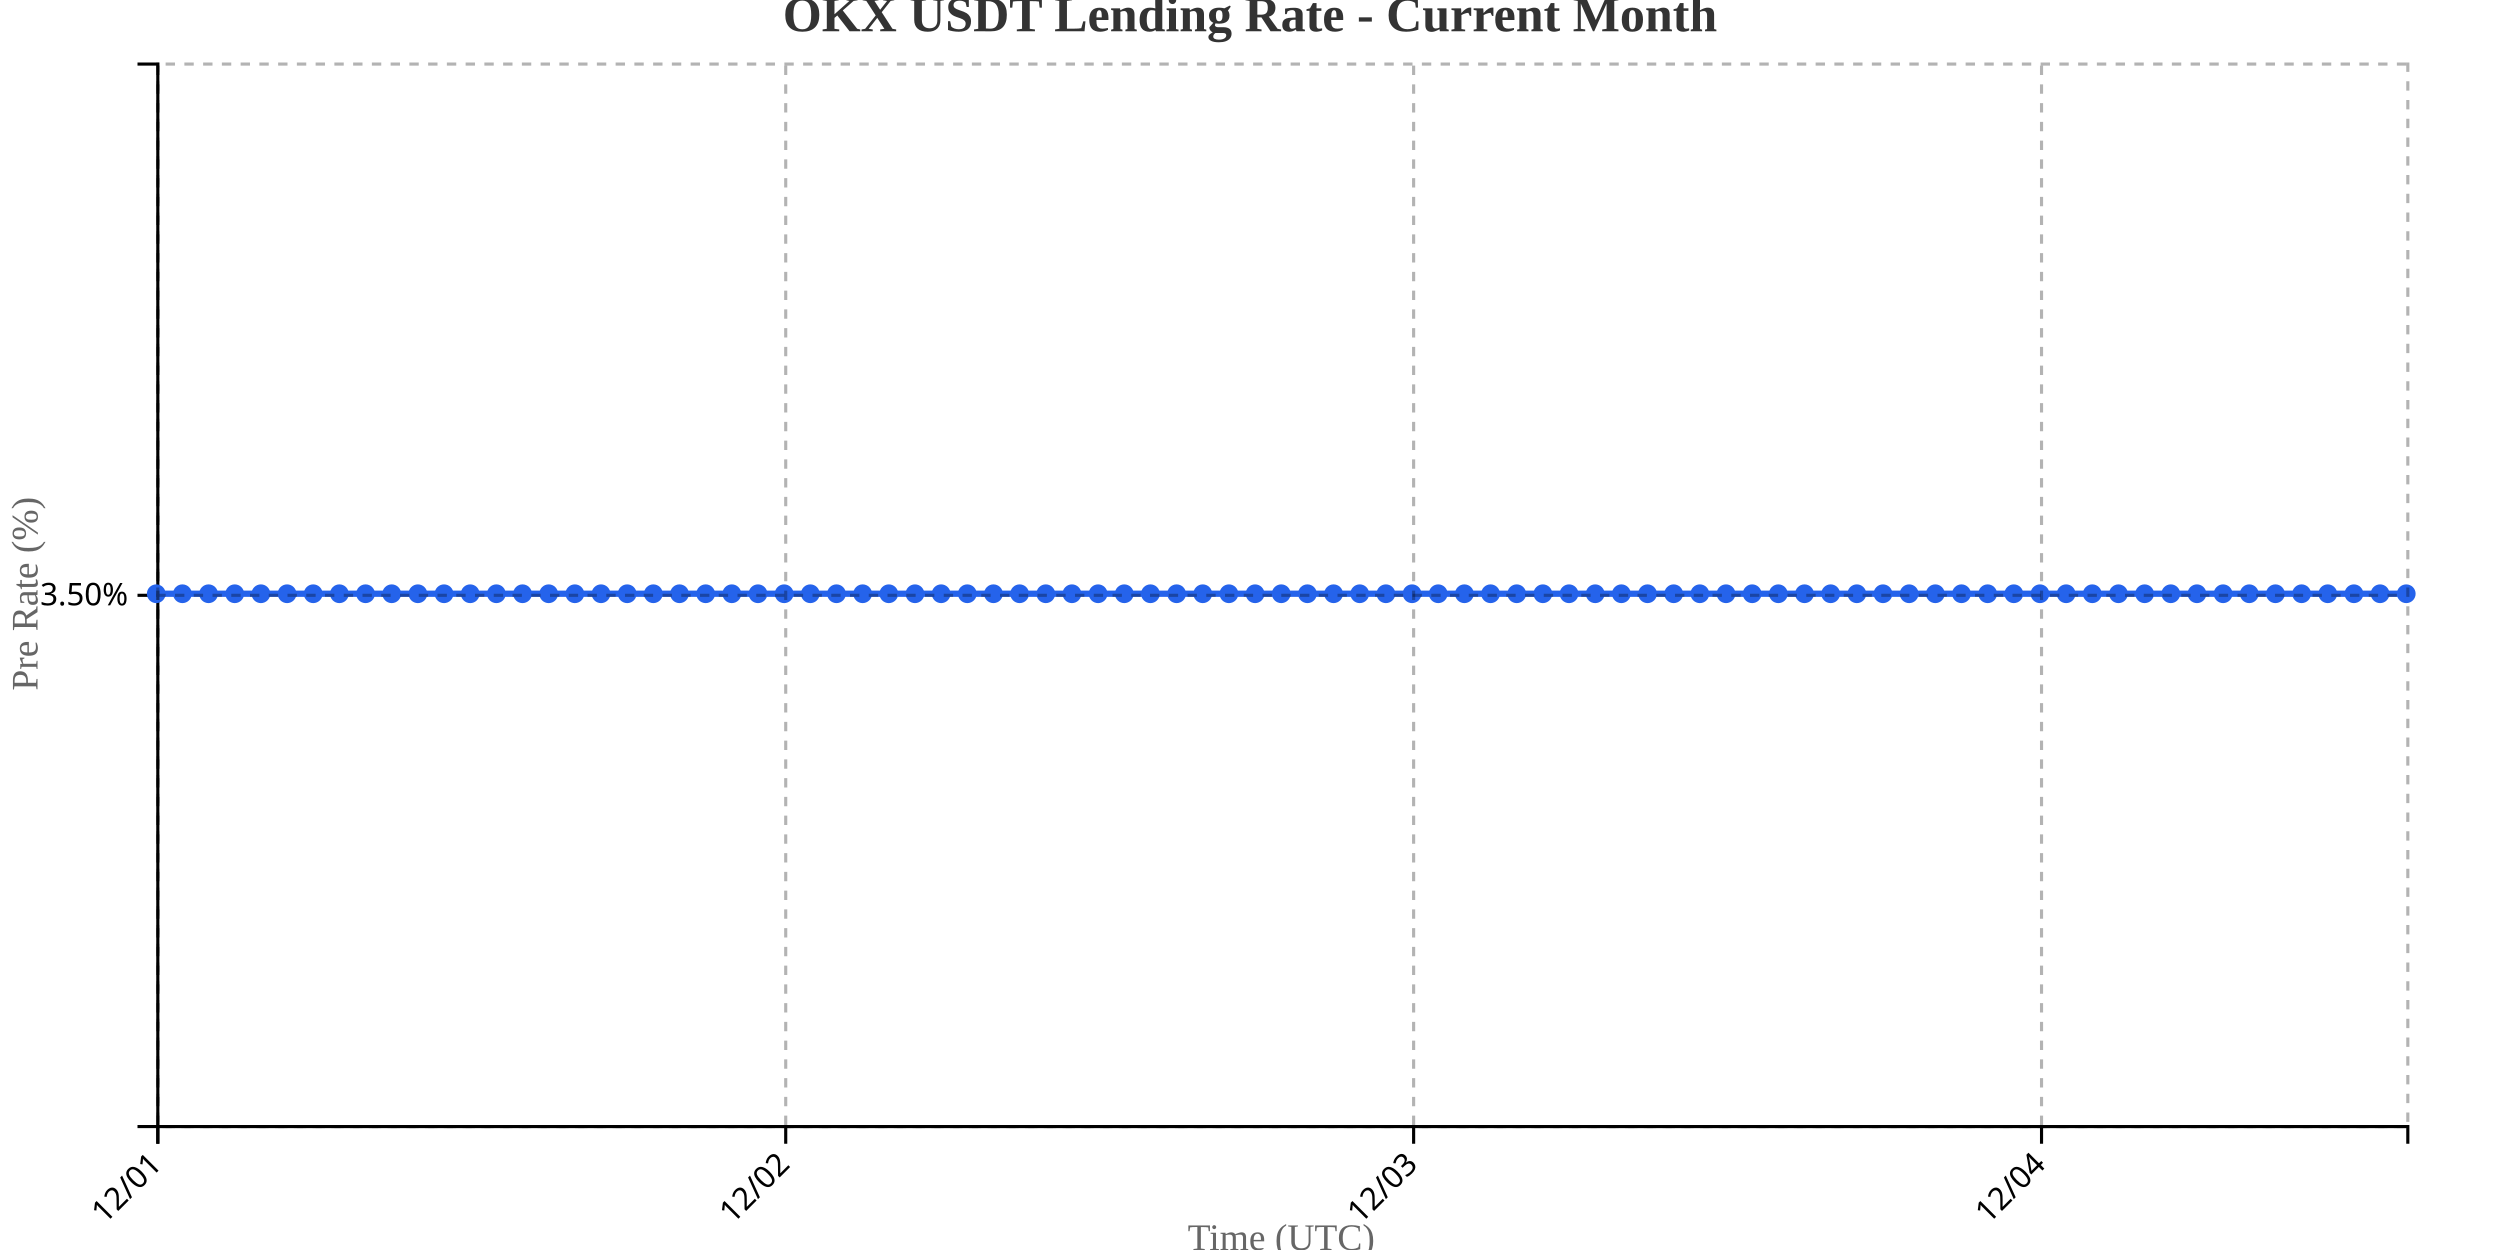
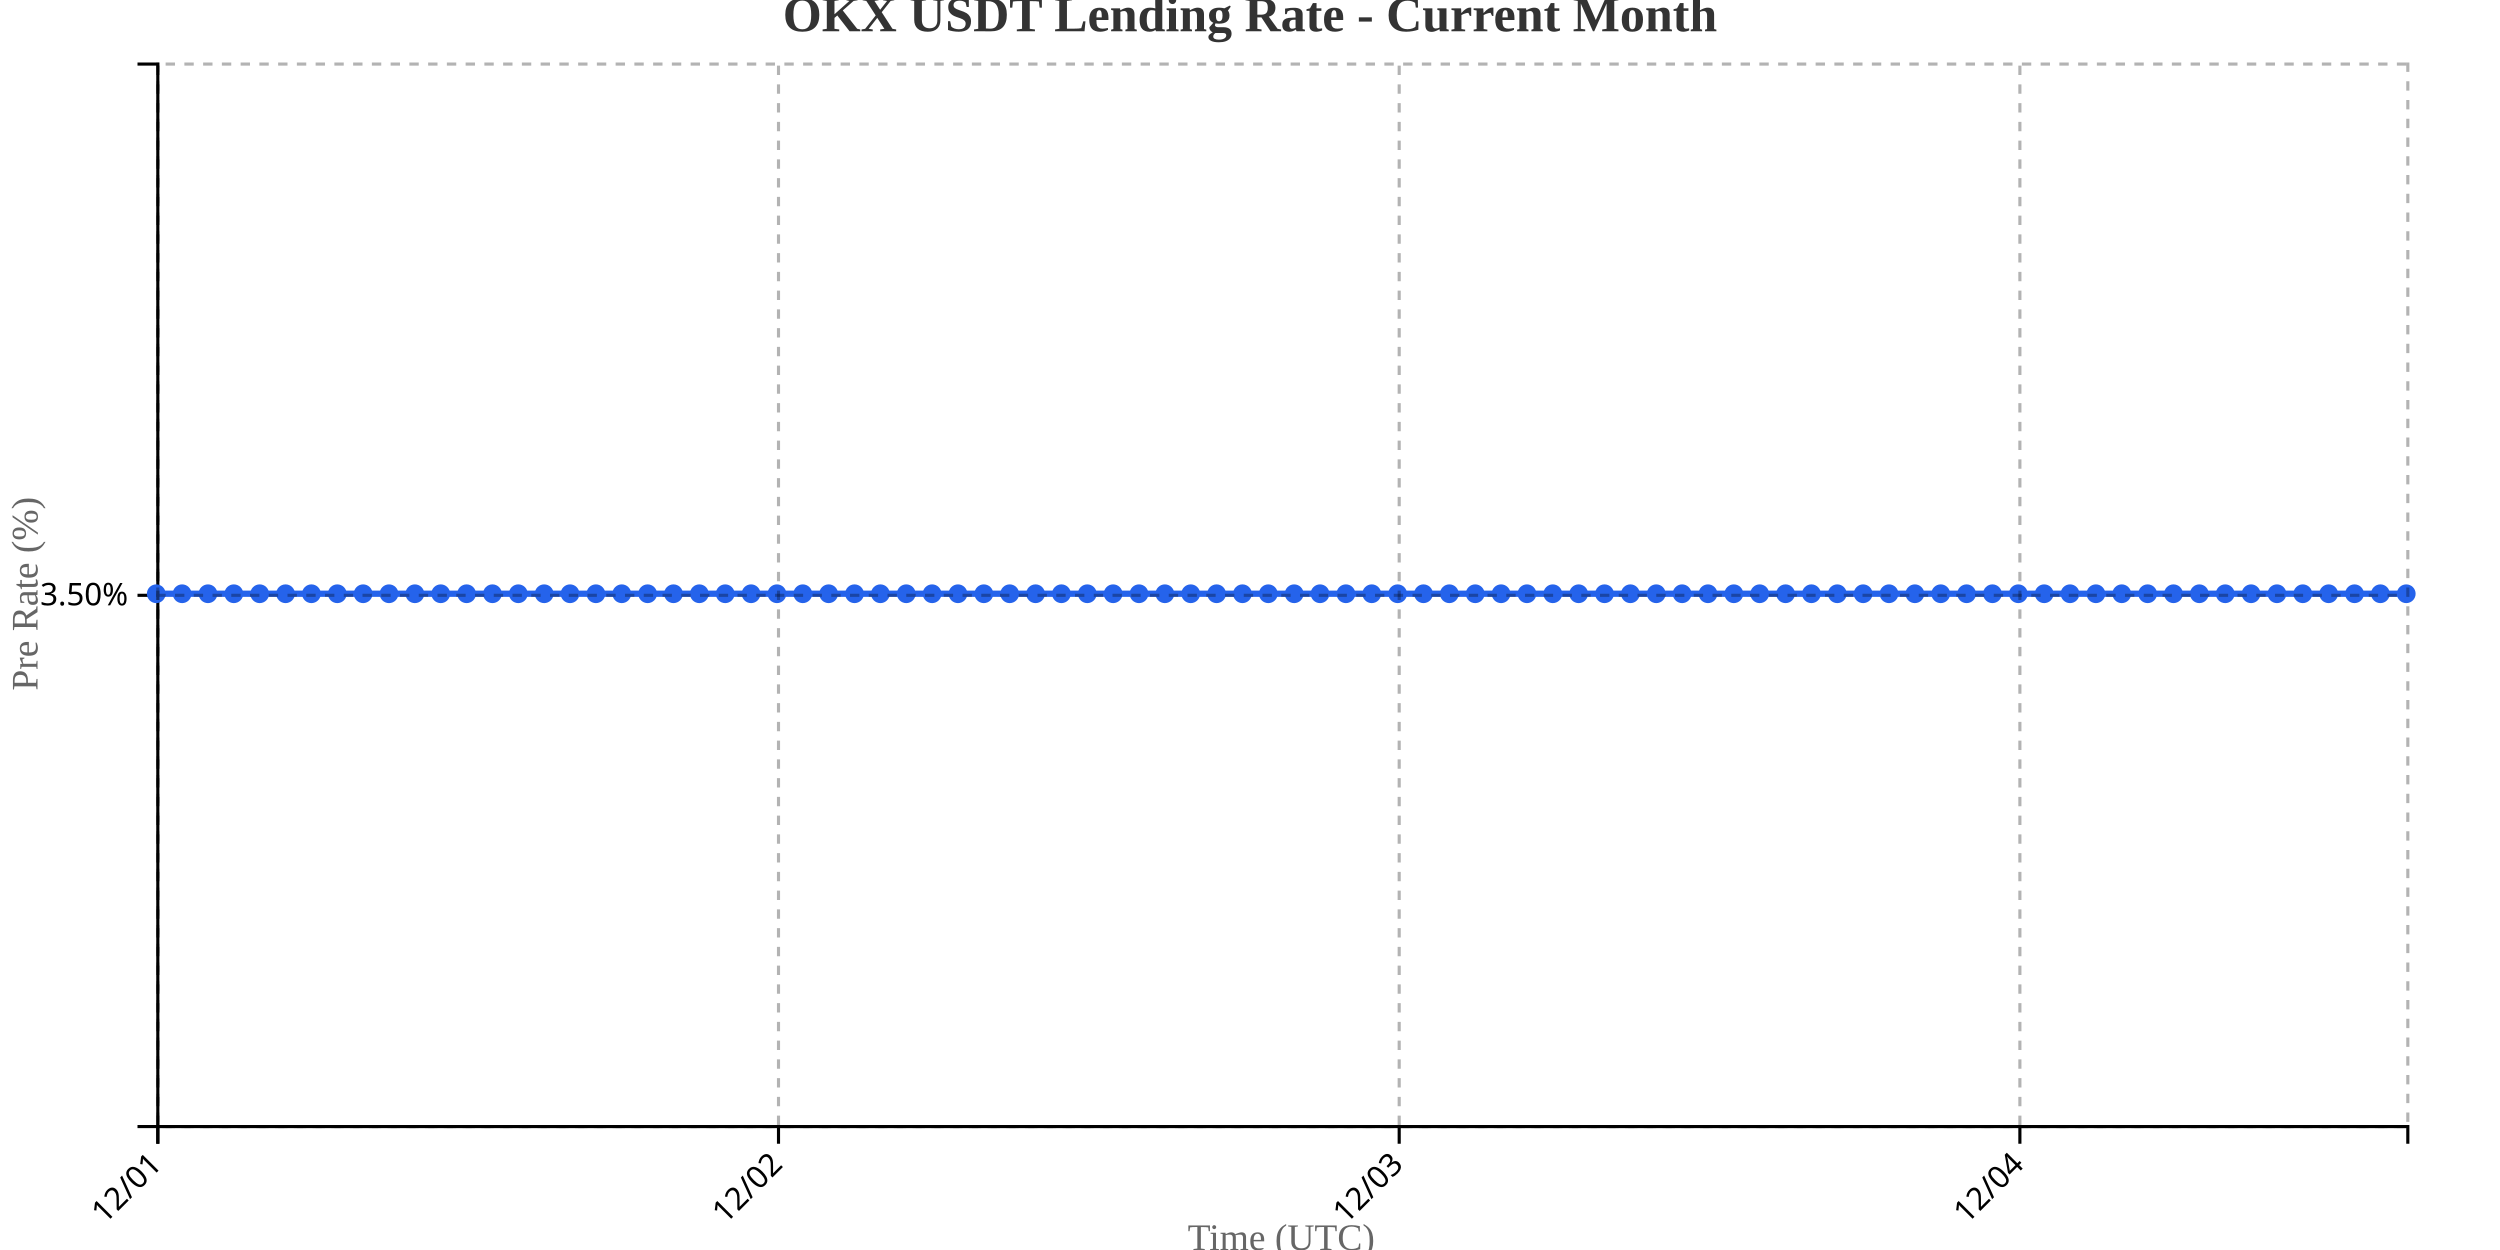
<svg xmlns="http://www.w3.org/2000/svg" width="800" height="400">
  <g transform="translate(50,20)">
    <g transform="translate(0,340)" fill="none" font-size="10" font-family="sans-serif" text-anchor="middle">
      <path class="domain" stroke="currentColor" d="M0.5,6V0.5H720.5V6" />
      <g class="tick" opacity="1" transform="translate(0.5,0)">
        <line stroke="currentColor" y2="6" />
        <text fill="currentColor" y="9" dy=".15em" style="text-anchor: end;" dx="-.8em" transform="rotate(-45)">12/01</text>
      </g>
-       <g class="tick" opacity="1" transform="translate(201.4302,0)">
+       <g class="tick" opacity="1" transform="translate(199.1207,0)">
        <line stroke="currentColor" y2="6" />
        <text fill="currentColor" y="9" dy=".15em" style="text-anchor: end;" dx="-.8em" transform="rotate(-45)">12/02</text>
      </g>
-       <g class="tick" opacity="1" transform="translate(402.3605,0)">
+       <g class="tick" opacity="1" transform="translate(397.7414,0)">
        <line stroke="currentColor" y2="6" />
        <text fill="currentColor" y="9" dy=".15em" style="text-anchor: end;" dx="-.8em" transform="rotate(-45)">12/03</text>
      </g>
-       <g class="tick" opacity="1" transform="translate(603.2907,0)">
+       <g class="tick" opacity="1" transform="translate(596.3621,0)">
        <line stroke="currentColor" y2="6" />
        <text fill="currentColor" y="9" dy=".15em" style="text-anchor: end;" dx="-.8em" transform="rotate(-45)">12/04</text>
      </g>
    </g>
    <g fill="none" font-size="10" font-family="sans-serif" text-anchor="end">
      <path class="domain" stroke="currentColor" d="M-6,340.5H0.5V0.5H-6" />
      <g class="tick" opacity="1" transform="translate(0,170.5)">
        <line stroke="currentColor" x2="-6" />
        <text fill="currentColor" x="-9" dy="0.32em">3.50%</text>
      </g>
    </g>
    <text transform="rotate(-90)" y="-50" x="-170" dy="1em" style="text-anchor: middle; font-size: 12px; fill: #666;">Pre Rate (%)</text>
    <text transform="translate(360, 380)" style="text-anchor: middle; font-size: 12px; fill: #666;">Time (UTC)</text>
-     <path fill="none" stroke="#2563eb" stroke-width="2" d="M0,170C2.791,170,5.581,170,8.372,170C11.163,170,13.953,170,16.744,170C19.535,170,22.326,170,25.116,170C27.907,170,30.698,170,33.488,170C36.279,170,39.07,170,41.86,170C44.651,170,47.442,170,50.233,170C53.023,170,55.814,170,58.605,170C61.395,170,64.186,170,66.977,170C69.767,170,72.558,170,75.349,170C78.14,170,80.93,170,83.721,170C86.512,170,89.302,170,92.093,170C94.884,170,97.674,170,100.465,170C103.256,170,106.047,170,108.837,170C111.628,170,114.419,170,117.209,170C120,170,122.791,170,125.581,170C128.372,170,131.163,170,133.953,170C136.744,170,139.535,170,142.326,170C145.116,170,147.907,170,150.698,170C153.488,170,156.279,170,159.07,170C161.86,170,164.651,170,167.442,170C170.233,170,173.023,170,175.814,170C178.605,170,181.395,170,184.186,170C186.977,170,189.767,170,192.558,170C195.349,170,198.14,170,200.93,170C203.721,170,206.512,170,209.302,170C212.093,170,214.884,170,217.674,170C220.465,170,223.256,170,226.047,170C228.837,170,231.628,170,234.419,170C237.209,170,240,170,242.791,170C245.581,170,248.372,170,251.163,170C253.953,170,256.744,170,259.535,170C262.326,170,265.116,170,267.907,170C270.698,170,273.488,170,276.279,170C279.07,170,281.86,170,284.651,170C287.442,170,290.233,170,293.023,170C295.814,170,298.605,170,301.395,170C304.186,170,306.977,170,309.767,170C312.558,170,315.349,170,318.14,170C320.93,170,323.721,170,326.512,170C329.302,170,332.093,170,334.884,170C337.674,170,340.465,170,343.256,170C346.047,170,348.837,170,351.628,170C354.419,170,357.209,170,360,170C362.791,170,365.581,170,368.372,170C371.163,170,373.953,170,376.744,170C379.535,170,382.326,170,385.116,170C387.907,170,390.698,170,393.488,170C396.279,170,399.07,170,401.86,170C404.651,170,407.442,170,410.233,170C413.023,170,415.814,170,418.605,170C421.395,170,424.186,170,426.977,170C429.767,170,432.558,170,435.349,170C438.14,170,440.93,170,443.721,170C446.512,170,449.302,170,452.093,170C454.884,170,457.674,170,460.465,170C463.256,170,466.047,170,468.837,170C471.628,170,474.419,170,477.209,170C480,170,482.791,170,485.581,170C488.372,170,491.163,170,493.953,170C496.744,170,499.535,170,502.326,170C505.116,170,507.907,170,510.698,170C513.488,170,516.279,170,519.07,170C521.86,170,524.651,170,527.442,170C530.233,170,533.023,170,535.814,170C538.605,170,541.395,170,544.186,170C546.977,170,549.767,170,552.558,170C555.349,170,558.14,170,560.93,170C563.721,170,566.512,170,569.302,170C572.093,170,574.884,170,577.674,170C580.465,170,583.256,170,586.047,170C588.837,170,591.628,170,594.419,170C597.209,170,600,170,602.791,170C605.581,170,608.372,170,611.163,170C613.953,170,616.744,170,619.535,170C622.326,170,625.116,170,627.907,170C630.698,170,633.488,170,636.279,170C639.07,170,641.86,170,644.651,170C647.442,170,650.233,170,653.023,170C655.814,170,658.605,170,661.395,170C664.186,170,666.977,170,669.767,170C672.558,170,675.349,170,678.14,170C680.93,170,683.721,170,686.512,170C689.302,170,692.093,170,694.884,170C697.674,170,700.465,170,703.256,170C706.047,170,708.837,170,711.628,170C714.419,170,717.209,170,720,170" />
+     <path fill="none" stroke="#2563eb" stroke-width="2" d="M0,170C2.759,170,5.517,170,8.276,170C11.034,170,13.793,170,16.552,170C19.31,170,22.069,170,24.828,170C27.586,170,30.345,170,33.103,170C35.862,170,38.621,170,41.379,170C44.138,170,46.897,170,49.655,170C52.414,170,55.172,170,57.931,170C60.69,170,63.448,170,66.207,170C68.966,170,71.724,170,74.483,170C77.241,170,80,170,82.759,170C85.517,170,88.276,170,91.034,170C93.793,170,96.552,170,99.31,170C102.069,170,104.828,170,107.586,170C110.345,170,113.103,170,115.862,170C118.621,170,121.379,170,124.138,170C126.897,170,129.655,170,132.414,170C135.172,170,137.931,170,140.69,170C143.448,170,146.207,170,148.966,170C151.724,170,154.483,170,157.241,170C160,170,162.759,170,165.517,170C168.276,170,171.034,170,173.793,170C176.552,170,179.31,170,182.069,170C184.828,170,187.586,170,190.345,170C193.103,170,195.862,170,198.621,170C201.379,170,204.138,170,206.897,170C209.655,170,212.414,170,215.172,170C217.931,170,220.69,170,223.448,170C226.207,170,228.966,170,231.724,170C234.483,170,237.241,170,240,170C242.759,170,245.517,170,248.276,170C251.034,170,253.793,170,256.552,170C259.31,170,262.069,170,264.828,170C267.586,170,270.345,170,273.103,170C275.862,170,278.621,170,281.379,170C284.138,170,286.897,170,289.655,170C292.414,170,295.172,170,297.931,170C300.69,170,303.448,170,306.207,170C308.966,170,311.724,170,314.483,170C317.241,170,320,170,322.759,170C325.517,170,328.276,170,331.034,170C333.793,170,336.552,170,339.31,170C342.069,170,344.828,170,347.586,170C350.345,170,353.103,170,355.862,170C358.621,170,361.379,170,364.138,170C366.897,170,369.655,170,372.414,170C375.172,170,377.931,170,380.69,170C383.448,170,386.207,170,388.966,170C391.724,170,394.483,170,397.241,170C400,170,402.759,170,405.517,170C408.276,170,411.034,170,413.793,170C416.552,170,419.31,170,422.069,170C424.828,170,427.586,170,430.345,170C433.103,170,435.862,170,438.621,170C441.379,170,444.138,170,446.897,170C449.655,170,452.414,170,455.172,170C457.931,170,460.69,170,463.448,170C466.207,170,468.966,170,471.724,170C474.483,170,477.241,170,480,170C482.759,170,485.517,170,488.276,170C491.034,170,493.793,170,496.552,170C499.31,170,502.069,170,504.828,170C507.586,170,510.345,170,513.103,170C515.862,170,518.621,170,521.379,170C524.138,170,526.897,170,529.655,170C532.414,170,535.172,170,537.931,170C540.69,170,543.448,170,546.207,170C548.966,170,551.724,170,554.483,170C557.241,170,560,170,562.759,170C565.517,170,568.276,170,571.034,170C573.793,170,576.552,170,579.31,170C582.069,170,584.828,170,587.586,170C590.345,170,593.103,170,595.862,170C598.621,170,601.379,170,604.138,170C606.897,170,609.655,170,612.414,170C615.172,170,617.931,170,620.69,170C623.448,170,626.207,170,628.966,170C631.724,170,634.483,170,637.241,170C640,170,642.759,170,645.517,170C648.276,170,651.034,170,653.793,170C656.552,170,659.31,170,662.069,170C664.828,170,667.586,170,670.345,170C673.103,170,675.862,170,678.621,170C681.379,170,684.138,170,686.897,170C689.655,170,692.414,170,695.172,170C697.931,170,700.69,170,703.448,170C706.207,170,708.966,170,711.724,170C714.483,170,717.241,170,720,170" />
    <circle class="dot" cx="0" cy="170" r="3" fill="#2563eb" />
-     <circle class="dot" cx="8.372" cy="170" r="3" fill="#2563eb" />
-     <circle class="dot" cx="16.744" cy="170" r="3" fill="#2563eb" />
-     <circle class="dot" cx="25.116" cy="170" r="3" fill="#2563eb" />
-     <circle class="dot" cx="33.488" cy="170" r="3" fill="#2563eb" />
-     <circle class="dot" cx="41.86" cy="170" r="3" fill="#2563eb" />
-     <circle class="dot" cx="50.233" cy="170" r="3" fill="#2563eb" />
-     <circle class="dot" cx="58.605" cy="170" r="3" fill="#2563eb" />
-     <circle class="dot" cx="66.977" cy="170" r="3" fill="#2563eb" />
-     <circle class="dot" cx="75.349" cy="170" r="3" fill="#2563eb" />
-     <circle class="dot" cx="83.721" cy="170" r="3" fill="#2563eb" />
-     <circle class="dot" cx="92.093" cy="170" r="3" fill="#2563eb" />
-     <circle class="dot" cx="100.465" cy="170" r="3" fill="#2563eb" />
-     <circle class="dot" cx="108.837" cy="170" r="3" fill="#2563eb" />
-     <circle class="dot" cx="117.209" cy="170" r="3" fill="#2563eb" />
-     <circle class="dot" cx="125.581" cy="170" r="3" fill="#2563eb" />
-     <circle class="dot" cx="133.953" cy="170" r="3" fill="#2563eb" />
-     <circle class="dot" cx="142.326" cy="170" r="3" fill="#2563eb" />
-     <circle class="dot" cx="150.698" cy="170" r="3" fill="#2563eb" />
-     <circle class="dot" cx="159.07" cy="170" r="3" fill="#2563eb" />
-     <circle class="dot" cx="167.442" cy="170" r="3" fill="#2563eb" />
-     <circle class="dot" cx="175.814" cy="170" r="3" fill="#2563eb" />
-     <circle class="dot" cx="184.186" cy="170" r="3" fill="#2563eb" />
-     <circle class="dot" cx="192.558" cy="170" r="3" fill="#2563eb" />
-     <circle class="dot" cx="200.93" cy="170" r="3" fill="#2563eb" />
-     <circle class="dot" cx="209.302" cy="170" r="3" fill="#2563eb" />
-     <circle class="dot" cx="217.674" cy="170" r="3" fill="#2563eb" />
-     <circle class="dot" cx="226.047" cy="170" r="3" fill="#2563eb" />
-     <circle class="dot" cx="234.419" cy="170" r="3" fill="#2563eb" />
-     <circle class="dot" cx="242.791" cy="170" r="3" fill="#2563eb" />
-     <circle class="dot" cx="251.163" cy="170" r="3" fill="#2563eb" />
-     <circle class="dot" cx="259.535" cy="170" r="3" fill="#2563eb" />
-     <circle class="dot" cx="267.907" cy="170" r="3" fill="#2563eb" />
-     <circle class="dot" cx="276.279" cy="170" r="3" fill="#2563eb" />
-     <circle class="dot" cx="284.651" cy="170" r="3" fill="#2563eb" />
-     <circle class="dot" cx="293.023" cy="170" r="3" fill="#2563eb" />
-     <circle class="dot" cx="301.395" cy="170" r="3" fill="#2563eb" />
-     <circle class="dot" cx="309.767" cy="170" r="3" fill="#2563eb" />
-     <circle class="dot" cx="318.14" cy="170" r="3" fill="#2563eb" />
-     <circle class="dot" cx="326.512" cy="170" r="3" fill="#2563eb" />
-     <circle class="dot" cx="334.884" cy="170" r="3" fill="#2563eb" />
-     <circle class="dot" cx="343.256" cy="170" r="3" fill="#2563eb" />
-     <circle class="dot" cx="351.628" cy="170" r="3" fill="#2563eb" />
-     <circle class="dot" cx="360" cy="170" r="3" fill="#2563eb" />
-     <circle class="dot" cx="368.372" cy="170" r="3" fill="#2563eb" />
-     <circle class="dot" cx="376.744" cy="170" r="3" fill="#2563eb" />
-     <circle class="dot" cx="385.116" cy="170" r="3" fill="#2563eb" />
-     <circle class="dot" cx="393.488" cy="170" r="3" fill="#2563eb" />
-     <circle class="dot" cx="401.86" cy="170" r="3" fill="#2563eb" />
-     <circle class="dot" cx="410.233" cy="170" r="3" fill="#2563eb" />
-     <circle class="dot" cx="418.605" cy="170" r="3" fill="#2563eb" />
-     <circle class="dot" cx="426.977" cy="170" r="3" fill="#2563eb" />
-     <circle class="dot" cx="435.349" cy="170" r="3" fill="#2563eb" />
-     <circle class="dot" cx="443.721" cy="170" r="3" fill="#2563eb" />
-     <circle class="dot" cx="452.093" cy="170" r="3" fill="#2563eb" />
-     <circle class="dot" cx="460.465" cy="170" r="3" fill="#2563eb" />
-     <circle class="dot" cx="468.837" cy="170" r="3" fill="#2563eb" />
-     <circle class="dot" cx="477.209" cy="170" r="3" fill="#2563eb" />
-     <circle class="dot" cx="485.581" cy="170" r="3" fill="#2563eb" />
-     <circle class="dot" cx="493.953" cy="170" r="3" fill="#2563eb" />
-     <circle class="dot" cx="502.326" cy="170" r="3" fill="#2563eb" />
-     <circle class="dot" cx="510.698" cy="170" r="3" fill="#2563eb" />
-     <circle class="dot" cx="519.07" cy="170" r="3" fill="#2563eb" />
-     <circle class="dot" cx="527.442" cy="170" r="3" fill="#2563eb" />
-     <circle class="dot" cx="535.814" cy="170" r="3" fill="#2563eb" />
-     <circle class="dot" cx="544.186" cy="170" r="3" fill="#2563eb" />
-     <circle class="dot" cx="552.558" cy="170" r="3" fill="#2563eb" />
-     <circle class="dot" cx="560.93" cy="170" r="3" fill="#2563eb" />
-     <circle class="dot" cx="569.302" cy="170" r="3" fill="#2563eb" />
-     <circle class="dot" cx="577.674" cy="170" r="3" fill="#2563eb" />
-     <circle class="dot" cx="586.047" cy="170" r="3" fill="#2563eb" />
-     <circle class="dot" cx="594.419" cy="170" r="3" fill="#2563eb" />
-     <circle class="dot" cx="602.791" cy="170" r="3" fill="#2563eb" />
-     <circle class="dot" cx="611.163" cy="170" r="3" fill="#2563eb" />
-     <circle class="dot" cx="619.535" cy="170" r="3" fill="#2563eb" />
-     <circle class="dot" cx="627.907" cy="170" r="3" fill="#2563eb" />
-     <circle class="dot" cx="636.279" cy="170" r="3" fill="#2563eb" />
-     <circle class="dot" cx="644.651" cy="170" r="3" fill="#2563eb" />
-     <circle class="dot" cx="653.023" cy="170" r="3" fill="#2563eb" />
-     <circle class="dot" cx="661.395" cy="170" r="3" fill="#2563eb" />
-     <circle class="dot" cx="669.767" cy="170" r="3" fill="#2563eb" />
-     <circle class="dot" cx="678.14" cy="170" r="3" fill="#2563eb" />
-     <circle class="dot" cx="686.512" cy="170" r="3" fill="#2563eb" />
-     <circle class="dot" cx="694.884" cy="170" r="3" fill="#2563eb" />
-     <circle class="dot" cx="703.256" cy="170" r="3" fill="#2563eb" />
-     <circle class="dot" cx="711.628" cy="170" r="3" fill="#2563eb" />
+     <circle class="dot" cx="8.276" cy="170" r="3" fill="#2563eb" />
+     <circle class="dot" cx="16.552" cy="170" r="3" fill="#2563eb" />
+     <circle class="dot" cx="24.828" cy="170" r="3" fill="#2563eb" />
+     <circle class="dot" cx="33.103" cy="170" r="3" fill="#2563eb" />
+     <circle class="dot" cx="41.379" cy="170" r="3" fill="#2563eb" />
+     <circle class="dot" cx="49.655" cy="170" r="3" fill="#2563eb" />
+     <circle class="dot" cx="57.931" cy="170" r="3" fill="#2563eb" />
+     <circle class="dot" cx="66.207" cy="170" r="3" fill="#2563eb" />
+     <circle class="dot" cx="74.483" cy="170" r="3" fill="#2563eb" />
+     <circle class="dot" cx="82.759" cy="170" r="3" fill="#2563eb" />
+     <circle class="dot" cx="91.034" cy="170" r="3" fill="#2563eb" />
+     <circle class="dot" cx="99.31" cy="170" r="3" fill="#2563eb" />
+     <circle class="dot" cx="107.586" cy="170" r="3" fill="#2563eb" />
+     <circle class="dot" cx="115.862" cy="170" r="3" fill="#2563eb" />
+     <circle class="dot" cx="124.138" cy="170" r="3" fill="#2563eb" />
+     <circle class="dot" cx="132.414" cy="170" r="3" fill="#2563eb" />
+     <circle class="dot" cx="140.69" cy="170" r="3" fill="#2563eb" />
+     <circle class="dot" cx="148.966" cy="170" r="3" fill="#2563eb" />
+     <circle class="dot" cx="157.241" cy="170" r="3" fill="#2563eb" />
+     <circle class="dot" cx="165.517" cy="170" r="3" fill="#2563eb" />
+     <circle class="dot" cx="173.793" cy="170" r="3" fill="#2563eb" />
+     <circle class="dot" cx="182.069" cy="170" r="3" fill="#2563eb" />
+     <circle class="dot" cx="190.345" cy="170" r="3" fill="#2563eb" />
+     <circle class="dot" cx="198.621" cy="170" r="3" fill="#2563eb" />
+     <circle class="dot" cx="206.897" cy="170" r="3" fill="#2563eb" />
+     <circle class="dot" cx="215.172" cy="170" r="3" fill="#2563eb" />
+     <circle class="dot" cx="223.448" cy="170" r="3" fill="#2563eb" />
+     <circle class="dot" cx="231.724" cy="170" r="3" fill="#2563eb" />
+     <circle class="dot" cx="240" cy="170" r="3" fill="#2563eb" />
+     <circle class="dot" cx="248.276" cy="170" r="3" fill="#2563eb" />
+     <circle class="dot" cx="256.552" cy="170" r="3" fill="#2563eb" />
+     <circle class="dot" cx="264.828" cy="170" r="3" fill="#2563eb" />
+     <circle class="dot" cx="273.103" cy="170" r="3" fill="#2563eb" />
+     <circle class="dot" cx="281.379" cy="170" r="3" fill="#2563eb" />
+     <circle class="dot" cx="289.655" cy="170" r="3" fill="#2563eb" />
+     <circle class="dot" cx="297.931" cy="170" r="3" fill="#2563eb" />
+     <circle class="dot" cx="306.207" cy="170" r="3" fill="#2563eb" />
+     <circle class="dot" cx="314.483" cy="170" r="3" fill="#2563eb" />
+     <circle class="dot" cx="322.759" cy="170" r="3" fill="#2563eb" />
+     <circle class="dot" cx="331.034" cy="170" r="3" fill="#2563eb" />
+     <circle class="dot" cx="339.31" cy="170" r="3" fill="#2563eb" />
+     <circle class="dot" cx="347.586" cy="170" r="3" fill="#2563eb" />
+     <circle class="dot" cx="355.862" cy="170" r="3" fill="#2563eb" />
+     <circle class="dot" cx="364.138" cy="170" r="3" fill="#2563eb" />
+     <circle class="dot" cx="372.414" cy="170" r="3" fill="#2563eb" />
+     <circle class="dot" cx="380.69" cy="170" r="3" fill="#2563eb" />
+     <circle class="dot" cx="388.966" cy="170" r="3" fill="#2563eb" />
+     <circle class="dot" cx="397.241" cy="170" r="3" fill="#2563eb" />
+     <circle class="dot" cx="405.517" cy="170" r="3" fill="#2563eb" />
+     <circle class="dot" cx="413.793" cy="170" r="3" fill="#2563eb" />
+     <circle class="dot" cx="422.069" cy="170" r="3" fill="#2563eb" />
+     <circle class="dot" cx="430.345" cy="170" r="3" fill="#2563eb" />
+     <circle class="dot" cx="438.621" cy="170" r="3" fill="#2563eb" />
+     <circle class="dot" cx="446.897" cy="170" r="3" fill="#2563eb" />
+     <circle class="dot" cx="455.172" cy="170" r="3" fill="#2563eb" />
+     <circle class="dot" cx="463.448" cy="170" r="3" fill="#2563eb" />
+     <circle class="dot" cx="471.724" cy="170" r="3" fill="#2563eb" />
+     <circle class="dot" cx="480" cy="170" r="3" fill="#2563eb" />
+     <circle class="dot" cx="488.276" cy="170" r="3" fill="#2563eb" />
+     <circle class="dot" cx="496.552" cy="170" r="3" fill="#2563eb" />
+     <circle class="dot" cx="504.828" cy="170" r="3" fill="#2563eb" />
+     <circle class="dot" cx="513.103" cy="170" r="3" fill="#2563eb" />
+     <circle class="dot" cx="521.379" cy="170" r="3" fill="#2563eb" />
+     <circle class="dot" cx="529.655" cy="170" r="3" fill="#2563eb" />
+     <circle class="dot" cx="537.931" cy="170" r="3" fill="#2563eb" />
+     <circle class="dot" cx="546.207" cy="170" r="3" fill="#2563eb" />
+     <circle class="dot" cx="554.483" cy="170" r="3" fill="#2563eb" />
+     <circle class="dot" cx="562.759" cy="170" r="3" fill="#2563eb" />
+     <circle class="dot" cx="571.034" cy="170" r="3" fill="#2563eb" />
+     <circle class="dot" cx="579.31" cy="170" r="3" fill="#2563eb" />
+     <circle class="dot" cx="587.586" cy="170" r="3" fill="#2563eb" />
+     <circle class="dot" cx="595.862" cy="170" r="3" fill="#2563eb" />
+     <circle class="dot" cx="604.138" cy="170" r="3" fill="#2563eb" />
+     <circle class="dot" cx="612.414" cy="170" r="3" fill="#2563eb" />
+     <circle class="dot" cx="620.69" cy="170" r="3" fill="#2563eb" />
+     <circle class="dot" cx="628.966" cy="170" r="3" fill="#2563eb" />
+     <circle class="dot" cx="637.241" cy="170" r="3" fill="#2563eb" />
+     <circle class="dot" cx="645.517" cy="170" r="3" fill="#2563eb" />
+     <circle class="dot" cx="653.793" cy="170" r="3" fill="#2563eb" />
+     <circle class="dot" cx="662.069" cy="170" r="3" fill="#2563eb" />
+     <circle class="dot" cx="670.345" cy="170" r="3" fill="#2563eb" />
+     <circle class="dot" cx="678.621" cy="170" r="3" fill="#2563eb" />
+     <circle class="dot" cx="686.897" cy="170" r="3" fill="#2563eb" />
+     <circle class="dot" cx="695.172" cy="170" r="3" fill="#2563eb" />
+     <circle class="dot" cx="703.448" cy="170" r="3" fill="#2563eb" />
+     <circle class="dot" cx="711.724" cy="170" r="3" fill="#2563eb" />
    <circle class="dot" cx="720" cy="170" r="3" fill="#2563eb" />
    <g class="grid" transform="translate(0,340)" fill="none" font-size="10" font-family="sans-serif" text-anchor="middle" style="stroke-dasharray: 3,3; opacity: 0.3;">
      <path class="domain" stroke="currentColor" d="M0.5,-340V0.5H720.5V-340" />
      <g class="tick" opacity="1" transform="translate(0.5,0)">
        <line stroke="currentColor" y2="-340" />
        <text fill="currentColor" y="3" dy="0.71em" />
      </g>
-       <g class="tick" opacity="1" transform="translate(201.4302,0)">
+       <g class="tick" opacity="1" transform="translate(199.1207,0)">
        <line stroke="currentColor" y2="-340" />
        <text fill="currentColor" y="3" dy="0.71em" />
      </g>
-       <g class="tick" opacity="1" transform="translate(402.3605,0)">
+       <g class="tick" opacity="1" transform="translate(397.7414,0)">
        <line stroke="currentColor" y2="-340" />
        <text fill="currentColor" y="3" dy="0.71em" />
      </g>
-       <g class="tick" opacity="1" transform="translate(603.2907,0)">
+       <g class="tick" opacity="1" transform="translate(596.3621,0)">
        <line stroke="currentColor" y2="-340" />
        <text fill="currentColor" y="3" dy="0.71em" />
      </g>
    </g>
    <g class="grid" fill="none" font-size="10" font-family="sans-serif" text-anchor="end" style="stroke-dasharray: 3,3; opacity: 0.3;">
      <path class="domain" stroke="currentColor" d="M720,340.5H0.5V0.5H720" />
      <g class="tick" opacity="1" transform="translate(0,170.5)">
        <line stroke="currentColor" x2="720" />
        <text fill="currentColor" x="-3" dy="0.32em" />
      </g>
    </g>
  </g>
  <text x="400" y="10" text-anchor="middle" style="font-size: 16px; font-weight: bold; fill: #333;">OKX USDT Lending Rate - Current Month</text>
</svg>
